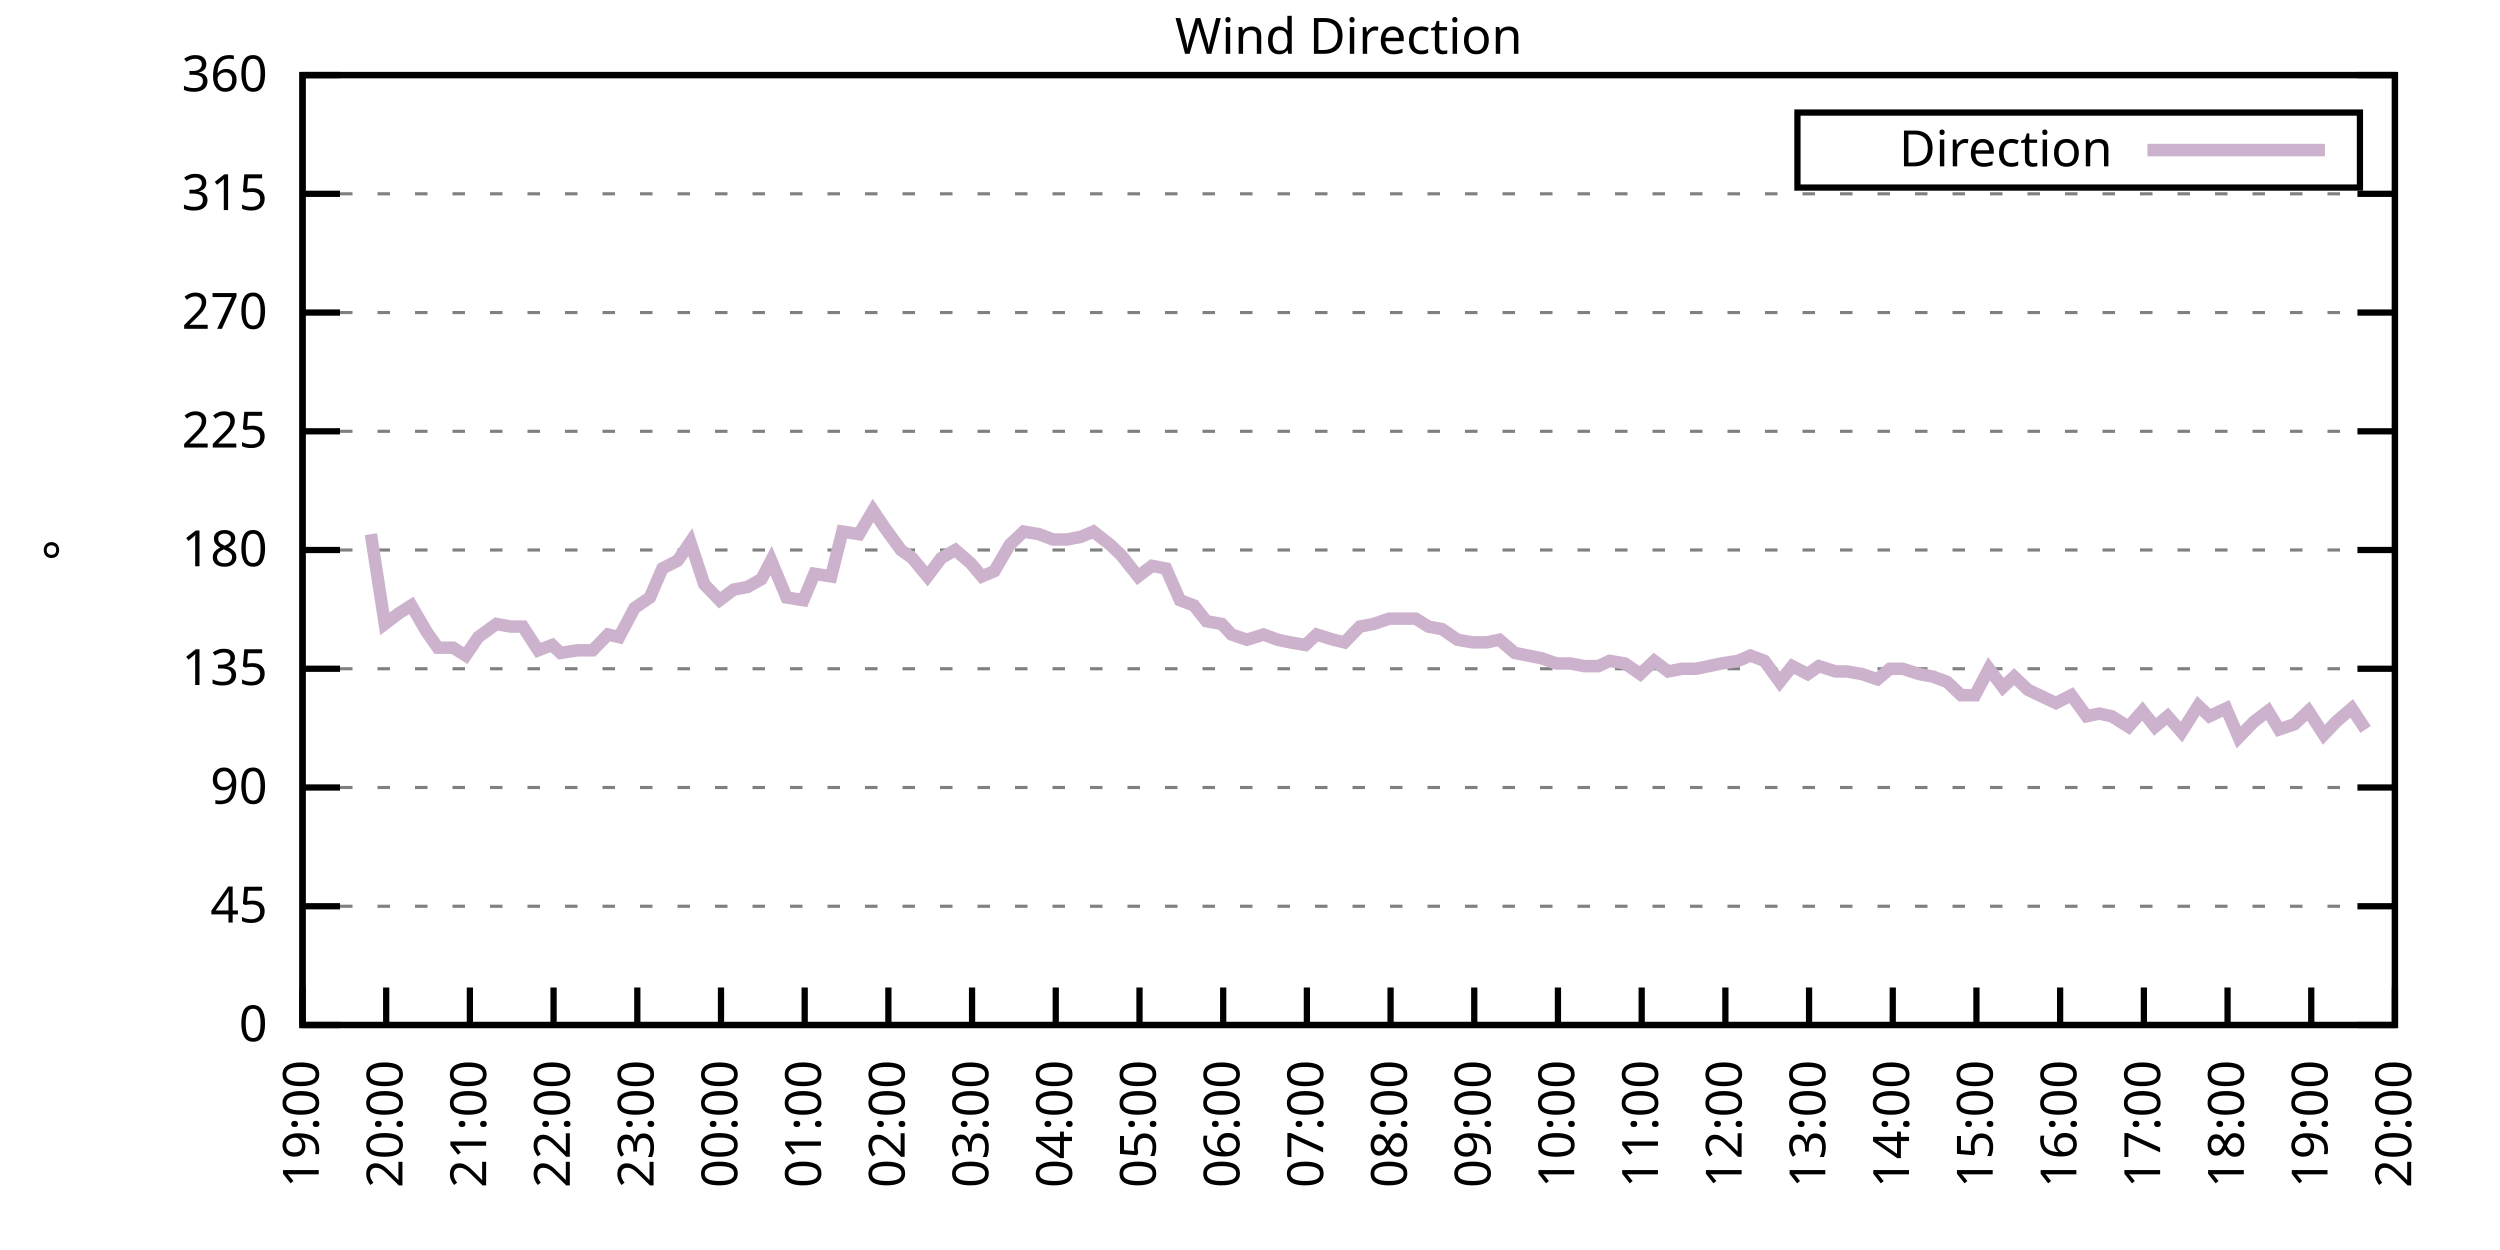
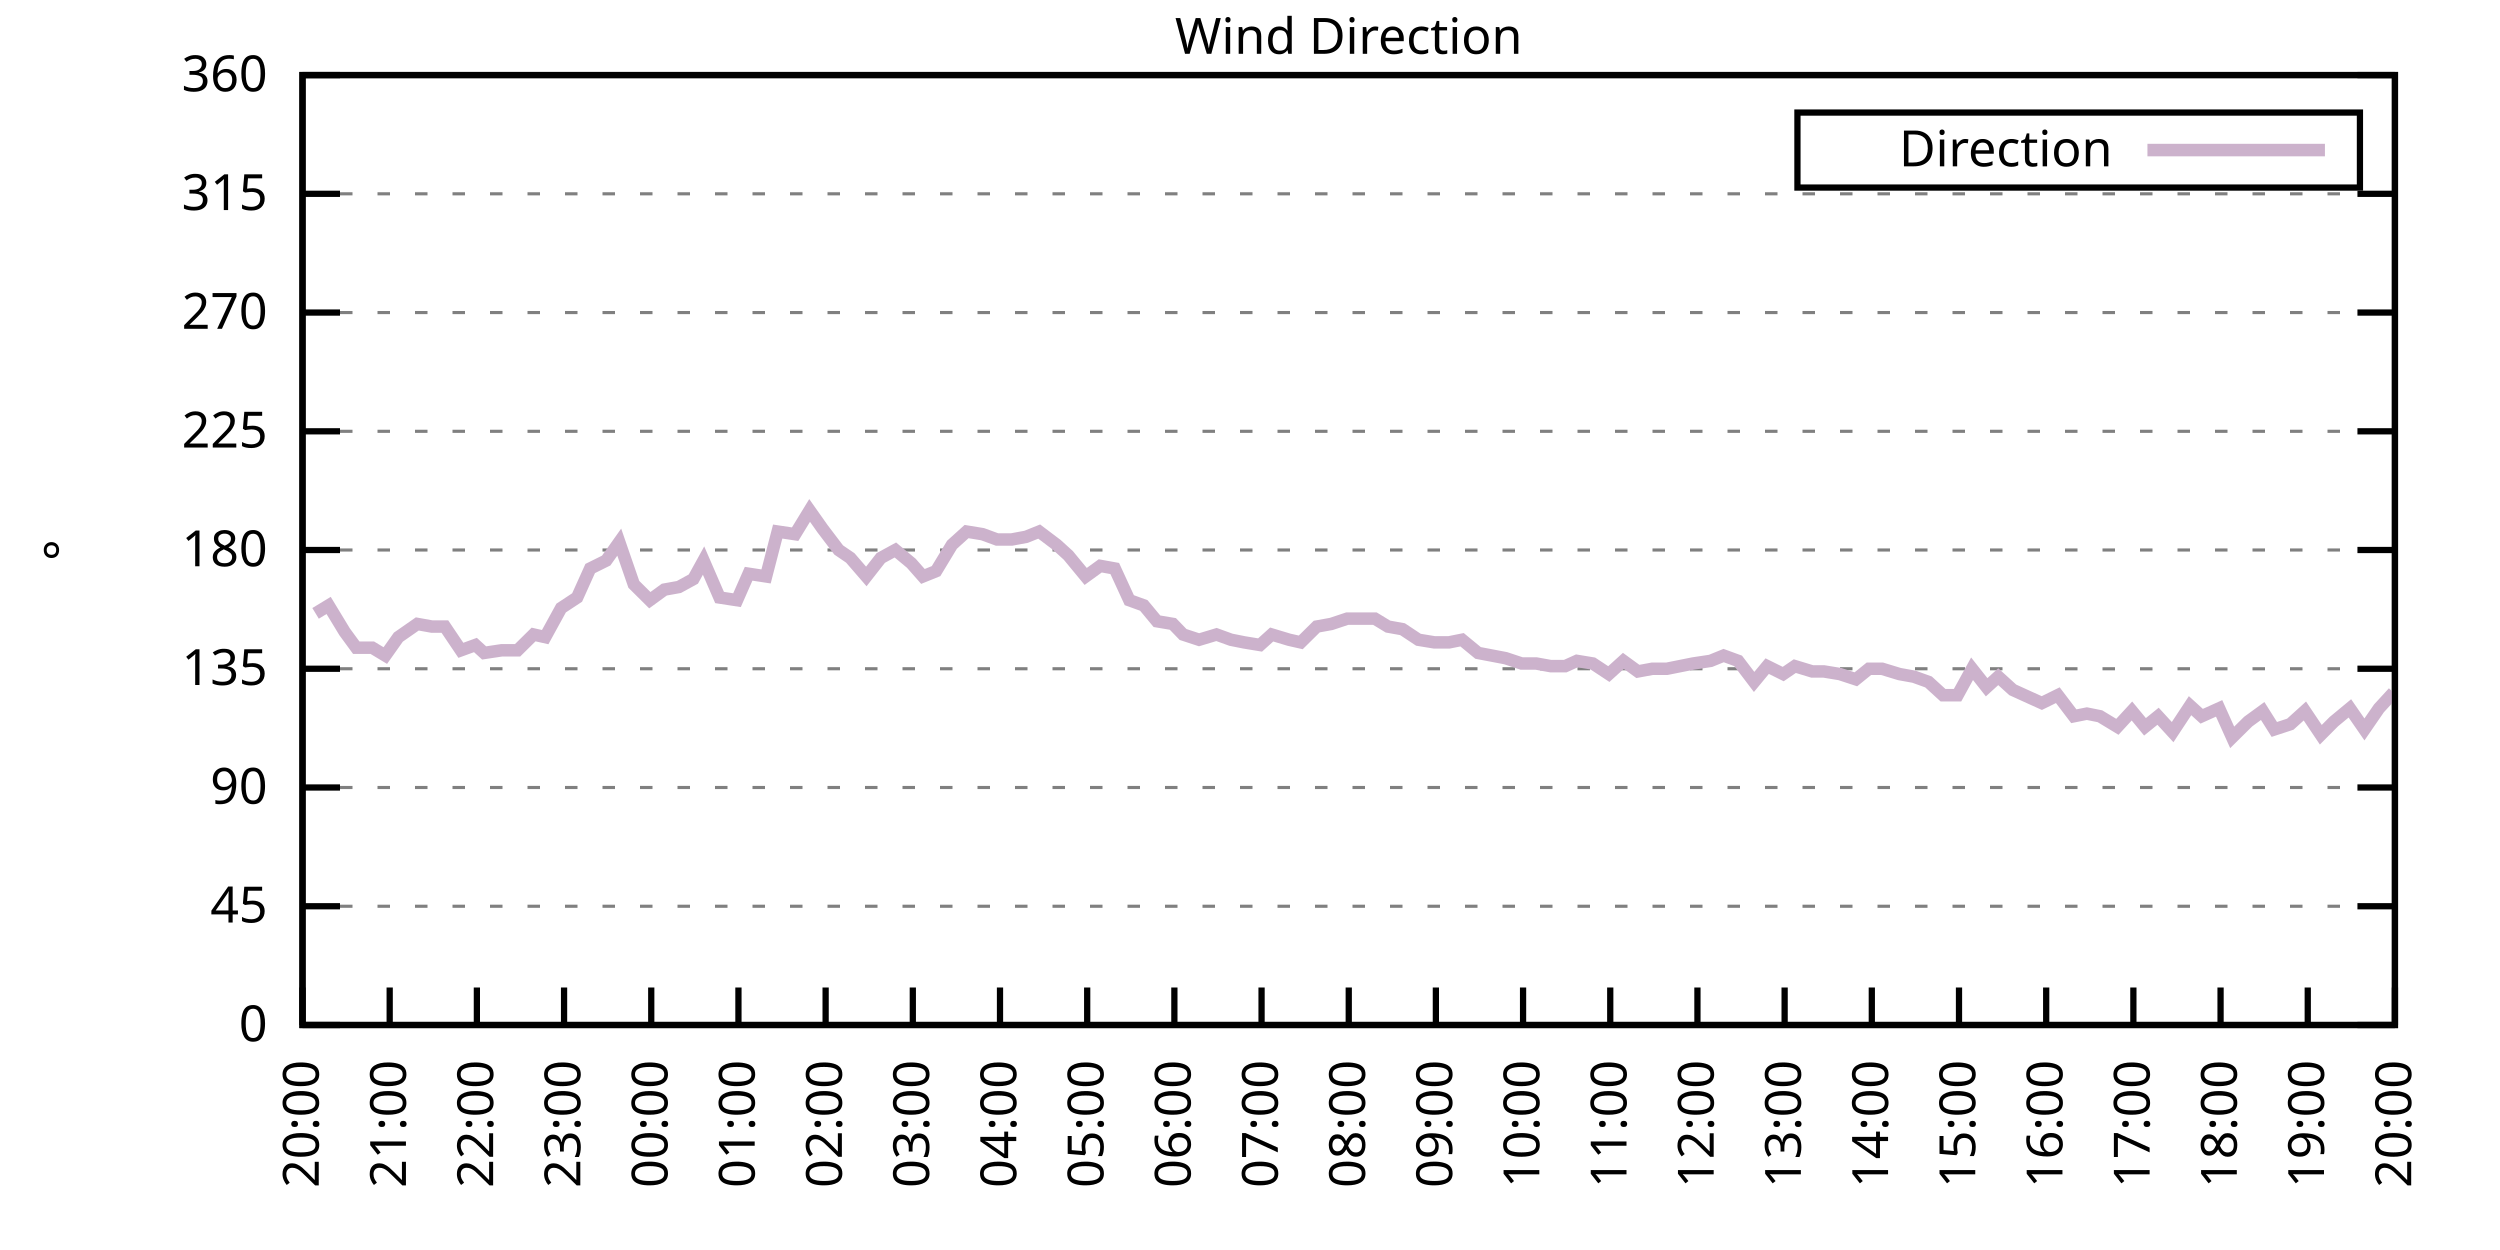
<svg xmlns="http://www.w3.org/2000/svg" xmlns:xlink="http://www.w3.org/1999/xlink" width="400" height="200" viewBox="0 0 400 200">
  <g id="gnuplot_canvas">
    <rect x="0" y="0" width="400" height="200" fill="none" />
    <defs>
      <circle id="gpDot" r="0.5" stroke-width="0.5" stroke="currentColor" />
      <path id="gpPt0" stroke-width="0.333" stroke="currentColor" d="M-1,0 h2 M0,-1 v2" />
      <path id="gpPt1" stroke-width="0.333" stroke="currentColor" d="M-1,-1 L1,1 M1,-1 L-1,1" />
      <path id="gpPt2" stroke-width="0.333" stroke="currentColor" d="M-1,0 L1,0 M0,-1 L0,1 M-1,-1 L1,1 M-1,1 L1,-1" />
      <rect id="gpPt3" stroke-width="0.333" stroke="currentColor" x="-1" y="-1" width="2" height="2" />
      <rect id="gpPt4" stroke-width="0.333" stroke="currentColor" fill="currentColor" x="-1" y="-1" width="2" height="2" />
      <circle id="gpPt5" stroke-width="0.333" stroke="currentColor" cx="0" cy="0" r="1" />
      <use xlink:href="#gpPt5" id="gpPt6" fill="currentColor" stroke="none" />
      <path id="gpPt7" stroke-width="0.333" stroke="currentColor" d="M0,-1.33 L-1.33,0.67 L1.33,0.67 z" />
      <use xlink:href="#gpPt7" id="gpPt8" fill="currentColor" stroke="none" />
      <use xlink:href="#gpPt7" id="gpPt9" stroke="currentColor" transform="rotate(180)" />
      <use xlink:href="#gpPt9" id="gpPt10" fill="currentColor" stroke="none" />
      <use xlink:href="#gpPt3" id="gpPt11" stroke="currentColor" transform="rotate(45)" />
      <use xlink:href="#gpPt11" id="gpPt12" fill="currentColor" stroke="none" />
      <path id="gpPt13" stroke-width="0.333" stroke="currentColor" d="M0,1.330 L1.265,0.411 L0.782,-1.067 L-0.782,-1.076 L-1.265,0.411 z" />
      <use xlink:href="#gpPt13" id="gpPt14" fill="currentColor" stroke="none" />
      <filter id="textbox" filterUnits="objectBoundingBox" x="0" y="0" height="1" width="1">
        <feFlood flood-color="white" flood-opacity="1" result="bgnd" />
        <feComposite in="SourceGraphic" in2="bgnd" operator="atop" />
      </filter>
      <filter id="greybox" filterUnits="objectBoundingBox" x="0" y="0" height="1" width="1">
        <feFlood flood-color="lightgrey" flood-opacity="1" result="grey" />
        <feComposite in="SourceGraphic" in2="grey" operator="atop" />
      </filter>
    </defs>
    <g fill="none" color="white" stroke="currentColor" stroke-width="1.00" stroke-linecap="butt" stroke-linejoin="miter">
</g>
    <g fill="none" color="black" stroke="currentColor" stroke-width="1.00" stroke-linecap="butt" stroke-linejoin="miter">
      <g stroke="none" shape-rendering="crispEdges">
        <polygon fill="rgb(255, 255, 255)" points="48.40,164.00 383.18,164.00 383.18,12.02 48.40,12.02 " />
      </g>
    </g>
    <g fill="none" color="black" stroke="currentColor" stroke-width="1.00" stroke-linecap="butt" stroke-linejoin="miter">
</g>
    <g fill="none" color="black" stroke="black" stroke-width="0.50" stroke-linecap="butt" stroke-linejoin="miter">
</g>
    <g fill="none" color="gray" stroke="currentColor" stroke-width="0.50" stroke-linecap="butt" stroke-linejoin="miter">
      <path stroke="gray" stroke-dasharray="2,4" class="gridline" d="M48.40,164.00 L383.19,164.00  " />
    </g>
    <g fill="none" color="gray" stroke="gray" stroke-width="1.00" stroke-linecap="butt" stroke-linejoin="miter">
</g>
    <g fill="none" color="black" stroke="currentColor" stroke-width="1.00" stroke-linecap="butt" stroke-linejoin="miter">
      <path stroke="black" d="M48.40,164.00 L54.40,164.00 M383.19,164.00 L377.19,164.00  " />
      <g transform="translate(42.80,166.60)" stroke="none" fill="black" font-family="Sans" font-size="8.00" text-anchor="end">
        <text>
          <tspan font-family="Sans"> 0</tspan>
        </text>
      </g>
    </g>
    <g fill="none" color="black" stroke="currentColor" stroke-width="1.00" stroke-linecap="butt" stroke-linejoin="miter">
</g>
    <g fill="none" color="black" stroke="black" stroke-width="0.50" stroke-linecap="butt" stroke-linejoin="miter">
</g>
    <g fill="none" color="gray" stroke="currentColor" stroke-width="0.50" stroke-linecap="butt" stroke-linejoin="miter">
      <path stroke="gray" stroke-dasharray="2,4" class="gridline" d="M48.40,145.00 L383.19,145.00  " />
    </g>
    <g fill="none" color="gray" stroke="gray" stroke-width="1.00" stroke-linecap="butt" stroke-linejoin="miter">
</g>
    <g fill="none" color="black" stroke="currentColor" stroke-width="1.00" stroke-linecap="butt" stroke-linejoin="miter">
      <path stroke="black" d="M48.40,145.00 L54.40,145.00 M383.19,145.00 L377.19,145.00  " />
      <g transform="translate(42.80,147.60)" stroke="none" fill="black" font-family="Sans" font-size="8.00" text-anchor="end">
        <text>
          <tspan font-family="Sans"> 45</tspan>
        </text>
      </g>
    </g>
    <g fill="none" color="black" stroke="currentColor" stroke-width="1.00" stroke-linecap="butt" stroke-linejoin="miter">
</g>
    <g fill="none" color="black" stroke="black" stroke-width="0.50" stroke-linecap="butt" stroke-linejoin="miter">
</g>
    <g fill="none" color="gray" stroke="currentColor" stroke-width="0.50" stroke-linecap="butt" stroke-linejoin="miter">
      <path stroke="gray" stroke-dasharray="2,4" class="gridline" d="M48.40,126.00 L383.19,126.00  " />
    </g>
    <g fill="none" color="gray" stroke="gray" stroke-width="1.00" stroke-linecap="butt" stroke-linejoin="miter">
</g>
    <g fill="none" color="black" stroke="currentColor" stroke-width="1.00" stroke-linecap="butt" stroke-linejoin="miter">
      <path stroke="black" d="M48.40,126.00 L54.40,126.00 M383.19,126.00 L377.19,126.00  " />
      <g transform="translate(42.80,128.60)" stroke="none" fill="black" font-family="Sans" font-size="8.00" text-anchor="end">
        <text>
          <tspan font-family="Sans"> 90</tspan>
        </text>
      </g>
    </g>
    <g fill="none" color="black" stroke="currentColor" stroke-width="1.00" stroke-linecap="butt" stroke-linejoin="miter">
</g>
    <g fill="none" color="black" stroke="black" stroke-width="0.50" stroke-linecap="butt" stroke-linejoin="miter">
</g>
    <g fill="none" color="gray" stroke="currentColor" stroke-width="0.50" stroke-linecap="butt" stroke-linejoin="miter">
      <path stroke="gray" stroke-dasharray="2,4" class="gridline" d="M48.40,107.00 L383.19,107.00  " />
    </g>
    <g fill="none" color="gray" stroke="gray" stroke-width="1.00" stroke-linecap="butt" stroke-linejoin="miter">
</g>
    <g fill="none" color="black" stroke="currentColor" stroke-width="1.00" stroke-linecap="butt" stroke-linejoin="miter">
      <path stroke="black" d="M48.40,107.00 L54.40,107.00 M383.19,107.00 L377.19,107.00  " />
      <g transform="translate(42.80,109.60)" stroke="none" fill="black" font-family="Sans" font-size="8.00" text-anchor="end">
        <text>
          <tspan font-family="Sans"> 135</tspan>
        </text>
      </g>
    </g>
    <g fill="none" color="black" stroke="currentColor" stroke-width="1.00" stroke-linecap="butt" stroke-linejoin="miter">
</g>
    <g fill="none" color="black" stroke="black" stroke-width="0.50" stroke-linecap="butt" stroke-linejoin="miter">
</g>
    <g fill="none" color="gray" stroke="currentColor" stroke-width="0.50" stroke-linecap="butt" stroke-linejoin="miter">
      <path stroke="gray" stroke-dasharray="2,4" class="gridline" d="M48.40,88.00 L383.19,88.00  " />
    </g>
    <g fill="none" color="gray" stroke="gray" stroke-width="1.00" stroke-linecap="butt" stroke-linejoin="miter">
</g>
    <g fill="none" color="black" stroke="currentColor" stroke-width="1.00" stroke-linecap="butt" stroke-linejoin="miter">
      <path stroke="black" d="M48.40,88.00 L54.40,88.00 M383.19,88.00 L377.19,88.00  " />
      <g transform="translate(42.80,90.60)" stroke="none" fill="black" font-family="Sans" font-size="8.00" text-anchor="end">
        <text>
          <tspan font-family="Sans"> 180</tspan>
        </text>
      </g>
    </g>
    <g fill="none" color="black" stroke="currentColor" stroke-width="1.00" stroke-linecap="butt" stroke-linejoin="miter">
</g>
    <g fill="none" color="black" stroke="black" stroke-width="0.50" stroke-linecap="butt" stroke-linejoin="miter">
</g>
    <g fill="none" color="gray" stroke="currentColor" stroke-width="0.50" stroke-linecap="butt" stroke-linejoin="miter">
      <path stroke="gray" stroke-dasharray="2,4" class="gridline" d="M48.40,69.01 L383.19,69.01  " />
    </g>
    <g fill="none" color="gray" stroke="gray" stroke-width="1.00" stroke-linecap="butt" stroke-linejoin="miter">
</g>
    <g fill="none" color="black" stroke="currentColor" stroke-width="1.00" stroke-linecap="butt" stroke-linejoin="miter">
      <path stroke="black" d="M48.40,69.01 L54.40,69.01 M383.19,69.01 L377.19,69.01  " />
      <g transform="translate(42.80,71.61)" stroke="none" fill="black" font-family="Sans" font-size="8.00" text-anchor="end">
        <text>
          <tspan font-family="Sans"> 225</tspan>
        </text>
      </g>
    </g>
    <g fill="none" color="black" stroke="currentColor" stroke-width="1.00" stroke-linecap="butt" stroke-linejoin="miter">
</g>
    <g fill="none" color="black" stroke="black" stroke-width="0.50" stroke-linecap="butt" stroke-linejoin="miter">
</g>
    <g fill="none" color="gray" stroke="currentColor" stroke-width="0.50" stroke-linecap="butt" stroke-linejoin="miter">
      <path stroke="gray" stroke-dasharray="2,4" class="gridline" d="M48.40,50.01 L383.19,50.01  " />
    </g>
    <g fill="none" color="gray" stroke="gray" stroke-width="1.00" stroke-linecap="butt" stroke-linejoin="miter">
</g>
    <g fill="none" color="black" stroke="currentColor" stroke-width="1.00" stroke-linecap="butt" stroke-linejoin="miter">
      <path stroke="black" d="M48.40,50.01 L54.40,50.01 M383.19,50.01 L377.19,50.01  " />
      <g transform="translate(42.80,52.61)" stroke="none" fill="black" font-family="Sans" font-size="8.00" text-anchor="end">
        <text>
          <tspan font-family="Sans"> 270</tspan>
        </text>
      </g>
    </g>
    <g fill="none" color="black" stroke="currentColor" stroke-width="1.00" stroke-linecap="butt" stroke-linejoin="miter">
</g>
    <g fill="none" color="black" stroke="black" stroke-width="0.50" stroke-linecap="butt" stroke-linejoin="miter">
</g>
    <g fill="none" color="gray" stroke="currentColor" stroke-width="0.50" stroke-linecap="butt" stroke-linejoin="miter">
      <path stroke="gray" stroke-dasharray="2,4" class="gridline" d="M48.40,31.01 L383.19,31.01  " />
    </g>
    <g fill="none" color="gray" stroke="gray" stroke-width="1.00" stroke-linecap="butt" stroke-linejoin="miter">
</g>
    <g fill="none" color="black" stroke="currentColor" stroke-width="1.00" stroke-linecap="butt" stroke-linejoin="miter">
      <path stroke="black" d="M48.40,31.01 L54.40,31.01 M383.19,31.01 L377.19,31.01  " />
      <g transform="translate(42.80,33.61)" stroke="none" fill="black" font-family="Sans" font-size="8.00" text-anchor="end">
        <text>
          <tspan font-family="Sans"> 315</tspan>
        </text>
      </g>
    </g>
    <g fill="none" color="black" stroke="currentColor" stroke-width="1.00" stroke-linecap="butt" stroke-linejoin="miter">
</g>
    <g fill="none" color="black" stroke="black" stroke-width="0.50" stroke-linecap="butt" stroke-linejoin="miter">
</g>
    <g fill="none" color="gray" stroke="currentColor" stroke-width="0.50" stroke-linecap="butt" stroke-linejoin="miter">
      <path stroke="gray" stroke-dasharray="2,4" class="gridline" d="M48.40,12.01 L383.19,12.01  " />
    </g>
    <g fill="none" color="gray" stroke="gray" stroke-width="1.00" stroke-linecap="butt" stroke-linejoin="miter">
</g>
    <g fill="none" color="black" stroke="currentColor" stroke-width="1.00" stroke-linecap="butt" stroke-linejoin="miter">
      <path stroke="black" d="M48.40,12.01 L54.40,12.01 M383.19,12.01 L377.19,12.01  " />
      <g transform="translate(42.80,14.61)" stroke="none" fill="black" font-family="Sans" font-size="8.00" text-anchor="end">
        <text>
          <tspan font-family="Sans"> 360</tspan>
        </text>
      </g>
    </g>
    <g fill="none" color="black" stroke="currentColor" stroke-width="1.00" stroke-linecap="butt" stroke-linejoin="miter">
      <path stroke="black" d="M48.40,164.00 L48.40,158.00  " />
      <g transform="translate(51.00,169.60) rotate(270.00)" stroke="none" fill="black" font-family="Sans" font-size="8.00" text-anchor="end">
        <text>
-           <tspan font-family="Sans">19:00</tspan>
-         </text>
-       </g>
-     </g>
-     <g fill="none" color="black" stroke="currentColor" stroke-width="1.00" stroke-linecap="butt" stroke-linejoin="miter">
-       <path stroke="black" d="M61.79,164.00 L61.79,158.00  " />
-       <g transform="translate(64.39,169.60) rotate(270.00)" stroke="none" fill="black" font-family="Sans" font-size="8.00" text-anchor="end">
-         <text>
          <tspan font-family="Sans">20:00</tspan>
        </text>
      </g>
    </g>
    <g fill="none" color="black" stroke="currentColor" stroke-width="1.00" stroke-linecap="butt" stroke-linejoin="miter">
-       <path stroke="black" d="M75.18,164.00 L75.18,158.00  " />
-       <g transform="translate(77.78,169.60) rotate(270.00)" stroke="none" fill="black" font-family="Sans" font-size="8.00" text-anchor="end">
+       <path stroke="black" d="M62.35,164.00 L62.35,158.00  " />
+       <g transform="translate(64.95,169.60) rotate(270.00)" stroke="none" fill="black" font-family="Sans" font-size="8.00" text-anchor="end">
        <text>
          <tspan font-family="Sans">21:00</tspan>
        </text>
      </g>
    </g>
    <g fill="none" color="black" stroke="currentColor" stroke-width="1.00" stroke-linecap="butt" stroke-linejoin="miter">
-       <path stroke="black" d="M88.57,164.00 L88.57,158.00  " />
-       <g transform="translate(91.17,169.60) rotate(270.00)" stroke="none" fill="black" font-family="Sans" font-size="8.00" text-anchor="end">
+       <path stroke="black" d="M76.30,164.00 L76.30,158.00  " />
+       <g transform="translate(78.90,169.60) rotate(270.00)" stroke="none" fill="black" font-family="Sans" font-size="8.00" text-anchor="end">
        <text>
          <tspan font-family="Sans">22:00</tspan>
        </text>
      </g>
    </g>
    <g fill="none" color="black" stroke="currentColor" stroke-width="1.00" stroke-linecap="butt" stroke-linejoin="miter">
-       <path stroke="black" d="M101.97,164.00 L101.97,158.00  " />
-       <g transform="translate(104.57,169.60) rotate(270.00)" stroke="none" fill="black" font-family="Sans" font-size="8.00" text-anchor="end">
+       <path stroke="black" d="M90.25,164.00 L90.25,158.00  " />
+       <g transform="translate(92.85,169.60) rotate(270.00)" stroke="none" fill="black" font-family="Sans" font-size="8.00" text-anchor="end">
        <text>
          <tspan font-family="Sans">23:00</tspan>
        </text>
      </g>
    </g>
    <g fill="none" color="black" stroke="currentColor" stroke-width="1.00" stroke-linecap="butt" stroke-linejoin="miter">
-       <path stroke="black" d="M115.36,164.00 L115.36,158.00  " />
-       <g transform="translate(117.96,169.60) rotate(270.00)" stroke="none" fill="black" font-family="Sans" font-size="8.00" text-anchor="end">
+       <path stroke="black" d="M104.20,164.00 L104.20,158.00  " />
+       <g transform="translate(106.80,169.60) rotate(270.00)" stroke="none" fill="black" font-family="Sans" font-size="8.00" text-anchor="end">
        <text>
          <tspan font-family="Sans">00:00</tspan>
        </text>
      </g>
    </g>
    <g fill="none" color="black" stroke="currentColor" stroke-width="1.00" stroke-linecap="butt" stroke-linejoin="miter">
-       <path stroke="black" d="M128.75,164.00 L128.75,158.00  " />
-       <g transform="translate(131.35,169.60) rotate(270.00)" stroke="none" fill="black" font-family="Sans" font-size="8.00" text-anchor="end">
+       <path stroke="black" d="M118.15,164.00 L118.15,158.00  " />
+       <g transform="translate(120.75,169.60) rotate(270.00)" stroke="none" fill="black" font-family="Sans" font-size="8.00" text-anchor="end">
        <text>
          <tspan font-family="Sans">01:00</tspan>
        </text>
      </g>
    </g>
    <g fill="none" color="black" stroke="currentColor" stroke-width="1.00" stroke-linecap="butt" stroke-linejoin="miter">
-       <path stroke="black" d="M142.14,164.00 L142.14,158.00  " />
-       <g transform="translate(144.74,169.60) rotate(270.00)" stroke="none" fill="black" font-family="Sans" font-size="8.00" text-anchor="end">
+       <path stroke="black" d="M132.10,164.00 L132.10,158.00  " />
+       <g transform="translate(134.70,169.60) rotate(270.00)" stroke="none" fill="black" font-family="Sans" font-size="8.00" text-anchor="end">
        <text>
          <tspan font-family="Sans">02:00</tspan>
        </text>
      </g>
    </g>
    <g fill="none" color="black" stroke="currentColor" stroke-width="1.00" stroke-linecap="butt" stroke-linejoin="miter">
-       <path stroke="black" d="M155.53,164.00 L155.53,158.00  " />
-       <g transform="translate(158.13,169.60) rotate(270.00)" stroke="none" fill="black" font-family="Sans" font-size="8.00" text-anchor="end">
+       <path stroke="black" d="M146.05,164.00 L146.05,158.00  " />
+       <g transform="translate(148.65,169.60) rotate(270.00)" stroke="none" fill="black" font-family="Sans" font-size="8.00" text-anchor="end">
        <text>
          <tspan font-family="Sans">03:00</tspan>
        </text>
      </g>
    </g>
    <g fill="none" color="black" stroke="currentColor" stroke-width="1.00" stroke-linecap="butt" stroke-linejoin="miter">
-       <path stroke="black" d="M168.92,164.00 L168.92,158.00  " />
-       <g transform="translate(171.52,169.60) rotate(270.00)" stroke="none" fill="black" font-family="Sans" font-size="8.00" text-anchor="end">
+       <path stroke="black" d="M160.00,164.00 L160.00,158.00  " />
+       <g transform="translate(162.60,169.60) rotate(270.00)" stroke="none" fill="black" font-family="Sans" font-size="8.00" text-anchor="end">
        <text>
          <tspan font-family="Sans">04:00</tspan>
        </text>
      </g>
    </g>
    <g fill="none" color="black" stroke="currentColor" stroke-width="1.00" stroke-linecap="butt" stroke-linejoin="miter">
-       <path stroke="black" d="M182.32,164.00 L182.32,158.00  " />
-       <g transform="translate(184.92,169.60) rotate(270.00)" stroke="none" fill="black" font-family="Sans" font-size="8.00" text-anchor="end">
+       <path stroke="black" d="M173.95,164.00 L173.95,158.00  " />
+       <g transform="translate(176.55,169.60) rotate(270.00)" stroke="none" fill="black" font-family="Sans" font-size="8.00" text-anchor="end">
        <text>
          <tspan font-family="Sans">05:00</tspan>
        </text>
      </g>
    </g>
    <g fill="none" color="black" stroke="currentColor" stroke-width="1.00" stroke-linecap="butt" stroke-linejoin="miter">
-       <path stroke="black" d="M195.71,164.00 L195.71,158.00  " />
-       <g transform="translate(198.31,169.60) rotate(270.00)" stroke="none" fill="black" font-family="Sans" font-size="8.00" text-anchor="end">
+       <path stroke="black" d="M187.90,164.00 L187.90,158.00  " />
+       <g transform="translate(190.50,169.60) rotate(270.00)" stroke="none" fill="black" font-family="Sans" font-size="8.00" text-anchor="end">
        <text>
          <tspan font-family="Sans">06:00</tspan>
        </text>
      </g>
    </g>
    <g fill="none" color="black" stroke="currentColor" stroke-width="1.00" stroke-linecap="butt" stroke-linejoin="miter">
-       <path stroke="black" d="M209.10,164.00 L209.10,158.00  " />
-       <g transform="translate(211.70,169.60) rotate(270.00)" stroke="none" fill="black" font-family="Sans" font-size="8.00" text-anchor="end">
+       <path stroke="black" d="M201.85,164.00 L201.85,158.00  " />
+       <g transform="translate(204.45,169.60) rotate(270.00)" stroke="none" fill="black" font-family="Sans" font-size="8.00" text-anchor="end">
        <text>
          <tspan font-family="Sans">07:00</tspan>
        </text>
      </g>
    </g>
    <g fill="none" color="black" stroke="currentColor" stroke-width="1.00" stroke-linecap="butt" stroke-linejoin="miter">
-       <path stroke="black" d="M222.49,164.00 L222.49,158.00  " />
-       <g transform="translate(225.09,169.60) rotate(270.00)" stroke="none" fill="black" font-family="Sans" font-size="8.00" text-anchor="end">
+       <path stroke="black" d="M215.80,164.00 L215.80,158.00  " />
+       <g transform="translate(218.40,169.60) rotate(270.00)" stroke="none" fill="black" font-family="Sans" font-size="8.00" text-anchor="end">
        <text>
          <tspan font-family="Sans">08:00</tspan>
        </text>
      </g>
    </g>
    <g fill="none" color="black" stroke="currentColor" stroke-width="1.00" stroke-linecap="butt" stroke-linejoin="miter">
-       <path stroke="black" d="M235.88,164.00 L235.88,158.00  " />
-       <g transform="translate(238.48,169.60) rotate(270.00)" stroke="none" fill="black" font-family="Sans" font-size="8.00" text-anchor="end">
+       <path stroke="black" d="M229.74,164.00 L229.74,158.00  " />
+       <g transform="translate(232.34,169.60) rotate(270.00)" stroke="none" fill="black" font-family="Sans" font-size="8.00" text-anchor="end">
        <text>
          <tspan font-family="Sans">09:00</tspan>
        </text>
      </g>
    </g>
    <g fill="none" color="black" stroke="currentColor" stroke-width="1.00" stroke-linecap="butt" stroke-linejoin="miter">
-       <path stroke="black" d="M249.27,164.00 L249.27,158.00  " />
-       <g transform="translate(251.87,169.60) rotate(270.00)" stroke="none" fill="black" font-family="Sans" font-size="8.00" text-anchor="end">
+       <path stroke="black" d="M243.69,164.00 L243.69,158.00  " />
+       <g transform="translate(246.29,169.60) rotate(270.00)" stroke="none" fill="black" font-family="Sans" font-size="8.00" text-anchor="end">
        <text>
          <tspan font-family="Sans">10:00</tspan>
        </text>
      </g>
    </g>
    <g fill="none" color="black" stroke="currentColor" stroke-width="1.00" stroke-linecap="butt" stroke-linejoin="miter">
-       <path stroke="black" d="M262.67,164.00 L262.67,158.00  " />
-       <g transform="translate(265.27,169.60) rotate(270.00)" stroke="none" fill="black" font-family="Sans" font-size="8.00" text-anchor="end">
+       <path stroke="black" d="M257.64,164.00 L257.64,158.00  " />
+       <g transform="translate(260.24,169.60) rotate(270.00)" stroke="none" fill="black" font-family="Sans" font-size="8.00" text-anchor="end">
        <text>
          <tspan font-family="Sans">11:00</tspan>
        </text>
      </g>
    </g>
    <g fill="none" color="black" stroke="currentColor" stroke-width="1.00" stroke-linecap="butt" stroke-linejoin="miter">
-       <path stroke="black" d="M276.06,164.00 L276.06,158.00  " />
-       <g transform="translate(278.66,169.60) rotate(270.00)" stroke="none" fill="black" font-family="Sans" font-size="8.00" text-anchor="end">
+       <path stroke="black" d="M271.59,164.00 L271.59,158.00  " />
+       <g transform="translate(274.19,169.60) rotate(270.00)" stroke="none" fill="black" font-family="Sans" font-size="8.00" text-anchor="end">
        <text>
          <tspan font-family="Sans">12:00</tspan>
        </text>
      </g>
    </g>
    <g fill="none" color="black" stroke="currentColor" stroke-width="1.00" stroke-linecap="butt" stroke-linejoin="miter">
-       <path stroke="black" d="M289.45,164.00 L289.45,158.00  " />
-       <g transform="translate(292.05,169.60) rotate(270.00)" stroke="none" fill="black" font-family="Sans" font-size="8.00" text-anchor="end">
+       <path stroke="black" d="M285.54,164.00 L285.54,158.00  " />
+       <g transform="translate(288.14,169.60) rotate(270.00)" stroke="none" fill="black" font-family="Sans" font-size="8.00" text-anchor="end">
        <text>
          <tspan font-family="Sans">13:00</tspan>
        </text>
      </g>
    </g>
    <g fill="none" color="black" stroke="currentColor" stroke-width="1.00" stroke-linecap="butt" stroke-linejoin="miter">
-       <path stroke="black" d="M302.84,164.00 L302.84,158.00  " />
-       <g transform="translate(305.44,169.60) rotate(270.00)" stroke="none" fill="black" font-family="Sans" font-size="8.00" text-anchor="end">
+       <path stroke="black" d="M299.49,164.00 L299.49,158.00  " />
+       <g transform="translate(302.09,169.60) rotate(270.00)" stroke="none" fill="black" font-family="Sans" font-size="8.00" text-anchor="end">
        <text>
          <tspan font-family="Sans">14:00</tspan>
        </text>
      </g>
    </g>
    <g fill="none" color="black" stroke="currentColor" stroke-width="1.00" stroke-linecap="butt" stroke-linejoin="miter">
-       <path stroke="black" d="M316.23,164.00 L316.23,158.00  " />
-       <g transform="translate(318.83,169.60) rotate(270.00)" stroke="none" fill="black" font-family="Sans" font-size="8.00" text-anchor="end">
+       <path stroke="black" d="M313.44,164.00 L313.44,158.00  " />
+       <g transform="translate(316.04,169.60) rotate(270.00)" stroke="none" fill="black" font-family="Sans" font-size="8.00" text-anchor="end">
        <text>
          <tspan font-family="Sans">15:00</tspan>
        </text>
      </g>
    </g>
    <g fill="none" color="black" stroke="currentColor" stroke-width="1.00" stroke-linecap="butt" stroke-linejoin="miter">
-       <path stroke="black" d="M329.62,164.00 L329.62,158.00  " />
-       <g transform="translate(332.22,169.60) rotate(270.00)" stroke="none" fill="black" font-family="Sans" font-size="8.00" text-anchor="end">
+       <path stroke="black" d="M327.39,164.00 L327.39,158.00  " />
+       <g transform="translate(329.99,169.60) rotate(270.00)" stroke="none" fill="black" font-family="Sans" font-size="8.00" text-anchor="end">
        <text>
          <tspan font-family="Sans">16:00</tspan>
        </text>
      </g>
    </g>
    <g fill="none" color="black" stroke="currentColor" stroke-width="1.00" stroke-linecap="butt" stroke-linejoin="miter">
-       <path stroke="black" d="M343.02,164.00 L343.02,158.00  " />
-       <g transform="translate(345.62,169.60) rotate(270.00)" stroke="none" fill="black" font-family="Sans" font-size="8.00" text-anchor="end">
+       <path stroke="black" d="M341.34,164.00 L341.34,158.00  " />
+       <g transform="translate(343.94,169.60) rotate(270.00)" stroke="none" fill="black" font-family="Sans" font-size="8.00" text-anchor="end">
        <text>
          <tspan font-family="Sans">17:00</tspan>
        </text>
      </g>
    </g>
    <g fill="none" color="black" stroke="currentColor" stroke-width="1.00" stroke-linecap="butt" stroke-linejoin="miter">
-       <path stroke="black" d="M356.41,164.00 L356.41,158.00  " />
-       <g transform="translate(359.01,169.60) rotate(270.00)" stroke="none" fill="black" font-family="Sans" font-size="8.00" text-anchor="end">
+       <path stroke="black" d="M355.29,164.00 L355.29,158.00  " />
+       <g transform="translate(357.89,169.60) rotate(270.00)" stroke="none" fill="black" font-family="Sans" font-size="8.00" text-anchor="end">
        <text>
          <tspan font-family="Sans">18:00</tspan>
        </text>
      </g>
    </g>
    <g fill="none" color="black" stroke="currentColor" stroke-width="1.00" stroke-linecap="butt" stroke-linejoin="miter">
-       <path stroke="black" d="M369.80,164.00 L369.80,158.00  " />
-       <g transform="translate(372.40,169.60) rotate(270.00)" stroke="none" fill="black" font-family="Sans" font-size="8.00" text-anchor="end">
+       <path stroke="black" d="M369.24,164.00 L369.24,158.00  " />
+       <g transform="translate(371.84,169.60) rotate(270.00)" stroke="none" fill="black" font-family="Sans" font-size="8.00" text-anchor="end">
        <text>
          <tspan font-family="Sans">19:00</tspan>
        </text>
      </g>
    </g>
    <g fill="none" color="black" stroke="currentColor" stroke-width="1.00" stroke-linecap="butt" stroke-linejoin="miter">
      <path stroke="black" d="M383.19,164.00 L383.19,158.00  " />
      <g transform="translate(385.79,169.60) rotate(270.00)" stroke="none" fill="black" font-family="Sans" font-size="8.00" text-anchor="end">
        <text>
          <tspan font-family="Sans">20:00</tspan>
        </text>
      </g>
    </g>
    <g fill="none" color="black" stroke="currentColor" stroke-width="1.00" stroke-linecap="butt" stroke-linejoin="miter">
</g>
    <g fill="none" color="black" stroke="currentColor" stroke-width="1.00" stroke-linecap="butt" stroke-linejoin="miter">
      <path stroke="black" d="M48.40,12.01 L48.40,164.00 L383.19,164.00 L383.19,12.01 L48.40,12.01 Z  " />
    </g>
    <g fill="none" color="black" stroke="currentColor" stroke-width="1.00" stroke-linecap="butt" stroke-linejoin="miter">
</g>
    <g fill="none" color="black" stroke="currentColor" stroke-width="1.00" stroke-linecap="butt" stroke-linejoin="miter">
      <path stroke="black" d="M287.59,30.01 L287.59,18.01 L377.59,18.01 L377.59,30.01 L287.59,30.01 Z  " />
    </g>
    <g id="Wind_direction_plot_1">
      <g fill="none" color="white" stroke="black" stroke-width="2.00" stroke-linecap="butt" stroke-linejoin="miter">
</g>
      <g fill="none" color="black" stroke="currentColor" stroke-width="2.00" stroke-linecap="butt" stroke-linejoin="miter">
        <g transform="translate(337.99,26.61)" stroke="none" fill="black" font-family="Sans" font-size="8.00" text-anchor="end">
          <text>
            <tspan font-family="Sans">Direction</tspan>
          </text>
        </g>
      </g>
      <g fill="none" color="black" stroke="currentColor" stroke-width="2.00" stroke-linecap="butt" stroke-linejoin="miter">
-         <path stroke="rgb(204, 178, 204)" d="M343.59,24.01 L371.99,24.01 M59.34,85.47 L61.57,99.83 L63.80,98.14 L65.81,96.87 L68.26,101.09 L70.05,103.63   L72.50,103.63 L74.51,104.89 L76.52,101.94 L79.42,99.83 L81.66,100.25 L83.66,100.25 L86.12,104.05 L88.35,103.20   L89.69,104.47 L92.37,104.05 L94.82,104.05 L97.28,101.52 L99.06,101.94 L101.52,97.29 L103.98,95.60 L105.98,90.96   L108.44,89.69 L110.45,86.74 L112.68,93.49 L115.13,96.03 L117.37,94.34 L119.60,93.92 L121.83,92.65 L123.39,89.69   L125.85,95.60 L128.53,96.03 L130.31,91.80 L132.99,92.23 L134.78,85.05 L137.45,85.47 L139.69,81.67 L141.69,84.63   L144.15,88.00 L145.94,89.27 L148.39,92.23 L150.62,89.27 L152.85,88.00 L155.31,90.12 L157.10,92.23 L159.10,91.38   L161.56,87.16 L163.79,85.05 L166.25,85.47 L168.48,86.32 L170.71,86.32 L172.94,85.89 L174.95,85.05 L177.63,87.16   L179.41,88.85 L182.09,92.23 L184.32,90.54 L186.56,90.96 L188.79,96.03 L191.02,96.87 L193.03,99.40 L195.48,99.83   L197.05,101.52 L199.50,102.36 L202.18,101.52 L204.41,102.36 L206.42,102.78 L208.88,103.20 L210.66,101.52 L213.34,102.36   L215.13,102.78 L217.58,100.25 L219.81,99.83 L222.27,98.98 L224.50,98.98 L226.51,98.98 L228.52,100.25 L230.75,100.67   L233.20,102.36 L235.66,102.78 L237.89,102.78 L239.90,102.36 L242.36,104.47 L246.60,105.31 L249.05,106.16 L251.28,106.16   L253.51,106.58 L255.75,106.58 L257.53,105.74 L259.99,106.16 L262.44,107.85 L264.67,105.74 L266.91,107.43 L269.14,107.00   L271.37,107.00 L275.39,106.16 L278.07,105.74 L280.07,104.89 L282.31,105.74 L284.76,109.11 L286.77,106.58 L289.23,107.85   L291.01,106.58 L293.69,107.43 L295.48,107.43 L297.93,107.85 L300.39,108.69 L302.39,107.00 L304.40,107.00 L307.08,107.85   L309.31,108.27 L311.54,109.11 L313.78,111.23 L316.01,111.23 L318.24,107.00 L320.47,109.96 L322.26,108.27 L324.49,110.38   L327.17,111.65 L328.95,112.49 L331.41,111.23 L333.86,114.60 L335.87,114.18 L337.88,114.60 L340.56,116.29 L342.79,113.76   L344.80,116.29 L346.81,114.60 L349.04,117.14 L351.72,112.91 L353.51,114.60 L356.18,113.34 L358.19,117.98 L360.65,115.45   L362.88,113.76 L364.66,116.71 L367.12,115.87 L369.35,113.76 L371.81,117.56 L373.82,115.45 L376.27,113.34 L378.50,116.71    " />
+         <path stroke="rgb(204, 178, 204)" d="M343.59,24.01 L371.99,24.01 M50.49,98.14 L52.58,96.87 L55.14,101.09 L57.00,103.63 L59.56,103.63 L61.65,104.89   L63.74,101.94 L66.77,99.83 L69.09,100.25 L71.18,100.25 L73.74,104.05 L76.07,103.20 L77.46,104.47 L80.25,104.05   L82.81,104.05 L85.37,101.52 L87.23,101.94 L89.78,97.29 L92.34,95.60 L94.43,90.96 L96.99,89.69 L99.08,86.74   L101.41,93.49 L103.97,96.03 L106.29,94.34 L108.62,93.92 L110.94,92.65 L112.57,89.69 L115.13,95.60 L117.92,96.03   L119.78,91.80 L122.57,92.23 L124.43,85.05 L127.22,85.47 L129.54,81.67 L131.63,84.63 L134.19,88.00 L136.05,89.27   L138.61,92.23 L140.93,89.27 L143.26,88.00 L145.81,90.12 L147.67,92.23 L149.77,91.38 L152.32,87.16 L154.65,85.05   L157.21,85.47 L159.53,86.32 L161.86,86.32 L164.18,85.89 L166.27,85.05 L169.06,87.16 L170.92,88.85 L173.71,92.23   L176.04,90.54 L178.36,90.96 L180.69,96.03 L183.01,96.87 L185.11,99.40 L187.66,99.83 L189.29,101.52 L191.85,102.36   L194.64,101.52 L196.96,102.36 L199.06,102.78 L201.61,103.20 L203.47,101.52 L206.26,102.36 L208.12,102.78 L210.68,100.25   L213.01,99.83 L215.56,98.98 L217.89,98.98 L219.98,98.98 L222.07,100.25 L224.40,100.67 L226.95,102.36 L229.51,102.78   L231.84,102.78 L233.93,102.36 L236.49,104.47 L240.90,105.31 L243.46,106.16 L245.79,106.16 L248.11,106.58 L250.44,106.58   L252.30,105.74 L254.85,106.16 L257.41,107.85 L259.74,105.74 L262.06,107.43 L264.39,107.00 L266.71,107.00 L270.90,106.16   L273.69,105.74 L275.78,104.89 L278.10,105.74 L280.66,109.11 L282.75,106.58 L285.31,107.85 L287.17,106.58 L289.96,107.43   L291.82,107.43 L294.38,107.85 L296.94,108.69 L299.03,107.00 L301.12,107.00 L303.91,107.85 L306.23,108.27 L308.56,109.11   L310.88,111.23 L313.21,111.23 L315.53,107.00 L317.86,109.96 L319.72,108.27 L322.04,110.38 L324.83,111.65 L326.69,112.49   L329.25,111.23 L331.81,114.60 L333.90,114.18 L335.99,114.60 L338.78,116.29 L341.11,113.76 L343.20,116.29 L345.29,114.60   L347.62,117.14 L350.41,112.91 L352.27,114.60 L355.06,113.34 L357.15,117.98 L359.71,115.45 L362.03,113.76 L363.89,116.71   L366.45,115.87 L368.78,113.76 L371.33,117.56 L373.43,115.45 L375.98,113.34 L378.31,116.71 L380.63,113.34 L382.96,110.80    " />
      </g>
    </g>
    <g fill="none" color="black" stroke="currentColor" stroke-width="2.00" stroke-linecap="butt" stroke-linejoin="miter">
</g>
    <g fill="none" color="black" stroke="black" stroke-width="1.00" stroke-linecap="butt" stroke-linejoin="miter">
</g>
    <g fill="none" color="black" stroke="currentColor" stroke-width="1.00" stroke-linecap="butt" stroke-linejoin="miter">
      <path stroke="black" d="M48.40,12.01 L48.40,164.00 L383.19,164.00 L383.19,12.01 L48.40,12.01 Z  " />
      <g transform="translate(12.80,88.01) rotate(270.00)" stroke="none" fill="black" font-family="Sans" font-size="8.00" text-anchor="middle">
        <text>
          <tspan font-family="Sans">°</tspan>
        </text>
      </g>
    </g>
    <g fill="none" color="black" stroke="currentColor" stroke-width="1.00" stroke-linecap="butt" stroke-linejoin="miter">
</g>
    <g fill="none" color="black" stroke="currentColor" stroke-width="1.00" stroke-linecap="butt" stroke-linejoin="miter">
      <g transform="translate(215.79,8.61)" stroke="none" fill="black" font-family="Sans" font-size="8.00" text-anchor="middle">
        <text>
          <tspan font-family="Sans">Wind Direction</tspan>
        </text>
      </g>
    </g>
    <g fill="none" color="black" stroke="currentColor" stroke-width="1.00" stroke-linecap="butt" stroke-linejoin="miter">
</g>
  </g>
</svg>
